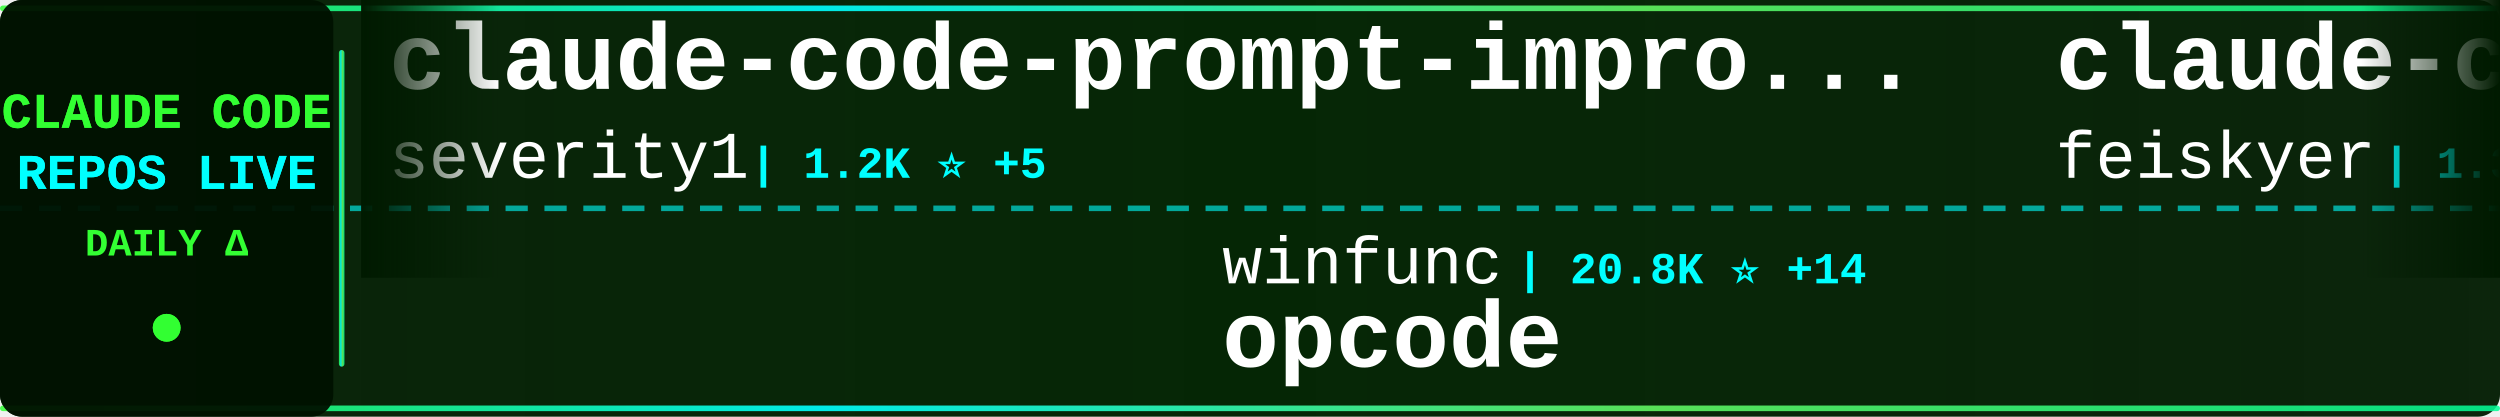
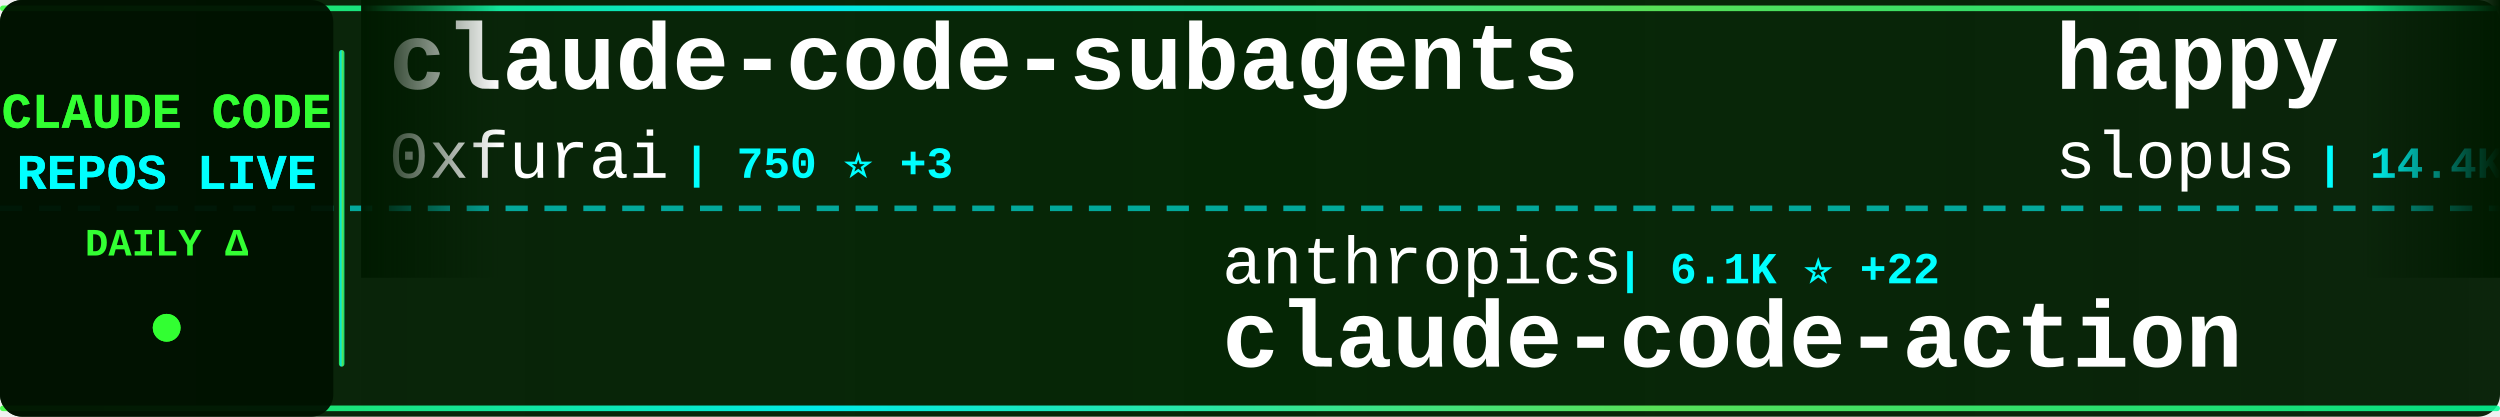
<svg xmlns="http://www.w3.org/2000/svg" width="900" height="150">
  <defs>
    <linearGradient id="tickerBg" x1="0%" y1="0%" x2="100%" y2="0%">
      <stop offset="0%" style="stop-color:#001a00;stop-opacity:0.95" />
      <stop offset="50%" style="stop-color:#002200;stop-opacity:0.98" />
      <stop offset="100%" style="stop-color:#001a00;stop-opacity:0.95" />
    </linearGradient>
    <linearGradient id="borderGrad" x1="0%" y1="0%" x2="100%" y2="0%">
      <stop offset="0%" style="stop-color:#33ff33;stop-opacity:0.85">
        <animate attributeName="stop-opacity" values="0.85;1;0.85" dur="2s" repeatCount="indefinite" />
      </stop>
      <stop offset="33%" style="stop-color:#00ffff;stop-opacity:0.9">
        <animate attributeName="stop-opacity" values="0.9;1;0.9" dur="2.2s" repeatCount="indefinite" />
      </stop>
      <stop offset="66%" style="stop-color:#66ff66;stop-opacity:0.85">
        <animate attributeName="stop-opacity" values="0.85;1;0.85" dur="1.8s" repeatCount="indefinite" />
      </stop>
      <stop offset="100%" style="stop-color:#00ff99;stop-opacity:0.85">
        <animate attributeName="stop-opacity" values="0.85;1;0.85" dur="2s" repeatCount="indefinite" />
      </stop>
    </linearGradient>
    <filter id="textGlow">
      <feGaussianBlur stdDeviation="0.1" result="coloredBlur" />
      <feMerge>
        <feMergeNode in="coloredBlur" />
        <feMergeNode in="SourceGraphic" />
      </feMerge>
    </filter>
    <filter id="metricGlow">
      <feGaussianBlur stdDeviation="0.2" result="coloredBlur" />
      <feMerge>
        <feMergeNode in="coloredBlur" />
        <feMergeNode in="SourceGraphic" />
      </feMerge>
    </filter>
    <linearGradient id="leftFade" x1="0%" y1="0%" x2="100%" y2="0%">
      <stop offset="0%" style="stop-color:#001a00;stop-opacity:1" />
      <stop offset="100%" style="stop-color:#001a00;stop-opacity:0" />
    </linearGradient>
    <linearGradient id="rightFade" x1="0%" y1="0%" x2="100%" y2="0%">
      <stop offset="0%" style="stop-color:#001a00;stop-opacity:0" />
      <stop offset="100%" style="stop-color:#001a00;stop-opacity:1" />
    </linearGradient>
  </defs>
  <rect width="900" height="150" fill="url(#tickerBg)" rx="8" />
  <rect x="0" y="2" width="900" height="2" fill="url(#borderGrad)" rx="1" />
  <rect x="0" y="146" width="900" height="2" fill="url(#borderGrad)" rx="1" />
  <line x1="0" y1="75" x2="900" y2="75" stroke="#00ffff" stroke-width="2" stroke-dasharray="8 6" opacity="0.6" />
  <rect x="0" y="0" width="120" height="150" fill="#001100" opacity="0.95" rx="8" />
  <text x="60" y="46" font-family="'Courier New', monospace" font-size="18" font-weight="bold" fill="#33ff33" text-anchor="middle" filter="url(#textGlow)">
    CLAUDE CODE
  </text>
  <text x="60" y="68" font-family="'Courier New', monospace" font-size="18" font-weight="bold" fill="#00ffff" text-anchor="middle" filter="url(#textGlow)">
    REPOS LIVE
  </text>
  <text x="60" y="92" font-family="'Courier New', monospace" font-size="14" font-weight="bold" fill="#33ff33" text-anchor="middle">
    DAILY Δ
  </text>
  <circle cx="60" cy="118" r="5" fill="#33ff33" filter="url(#metricGlow)">
    <animate attributeName="r" values="4;6;4" dur="1.5s" repeatCount="indefinite" />
    <animate attributeName="opacity" values="0.6;1;0.6" dur="1.5s" repeatCount="indefinite" />
  </circle>
  <rect x="122" y="18" width="2" height="114" fill="url(#borderGrad)" rx="1" />
  <clipPath id="tickerClip">
    <rect x="130" y="0" width="770" height="150" />
  </clipPath>
  <g clip-path="url(#tickerClip)">
    <g id="tickerItems">
      <animateTransform attributeName="transform" attributeType="XML" type="translate" from="0 0" to="-3000 0" dur="54s" repeatCount="indefinite" />
      <g transform="translate(0, 0)">
-         <text x="140" y="32" font-family="'Courier New', monospace" font-size="34" font-weight="bold" fill="#ffffff">claude-code-prompt-impro...</text>
-         <text x="140" y="64" font-family="'Courier New', monospace" font-size="24" font-weight="normal" fill="#ffffff" opacity="1.0">severity1</text>
-         <text x="270" y="64" font-family="'Courier New', monospace" font-size="16" font-weight="bold" fill="#00ffff"> | 1.2K ⭐ +5</text>
+         <text x="140" y="32" font-family="'Courier New', monospace" font-size="34" font-weight="bold" fill="#ffffff">claude-code-subagents</text>
+         <text x="140" y="64" font-family="'Courier New', monospace" font-size="24" font-weight="normal" fill="#ffffff" opacity="1.0">0xfurai</text>
+         <text x="246" y="64" font-family="'Courier New', monospace" font-size="16" font-weight="bold" fill="#00ffff"> | 750 ⭐ +3</text>
      </g>
      <g transform="translate(300, 0)">
-         <text x="140" y="102" font-family="'Courier New', monospace" font-size="24" font-weight="normal" fill="#ffffff" opacity="1.0">winfunc</text>
-         <text x="246" y="102" font-family="'Courier New', monospace" font-size="16" font-weight="bold" fill="#00ffff"> | 20.8K ⭐ +14</text>
-         <text x="140" y="132" font-family="'Courier New', monospace" font-size="34" font-weight="bold" fill="#ffffff">opcode</text>
+         <text x="140" y="102" font-family="'Courier New', monospace" font-size="24" font-weight="normal" fill="#ffffff" opacity="1.0">anthropics</text>
+         <text x="282" y="102" font-family="'Courier New', monospace" font-size="16" font-weight="bold" fill="#00ffff"> | 6.1K ⭐ +22</text>
+         <text x="140" y="132" font-family="'Courier New', monospace" font-size="34" font-weight="bold" fill="#ffffff">claude-code-action</text>
      </g>
      <g transform="translate(600, 0)">
-         <text x="140" y="32" font-family="'Courier New', monospace" font-size="34" font-weight="bold" fill="#ffffff">claude-code-settings</text>
-         <text x="140" y="64" font-family="'Courier New', monospace" font-size="24" font-weight="normal" fill="#ffffff" opacity="1.0">feiskyer</text>
-         <text x="258" y="64" font-family="'Courier New', monospace" font-size="16" font-weight="bold" fill="#00ffff"> | 1.3K ⭐ +4</text>
+         <text x="140" y="32" font-family="'Courier New', monospace" font-size="34" font-weight="bold" fill="#ffffff">happy</text>
+         <text x="140" y="64" font-family="'Courier New', monospace" font-size="24" font-weight="normal" fill="#ffffff" opacity="1.0">slopus</text>
+         <text x="234" y="64" font-family="'Courier New', monospace" font-size="16" font-weight="bold" fill="#00ffff"> | 14.4K ⭐ +106</text>
      </g>
      <g transform="translate(900, 0)">
-         <text x="140" y="102" font-family="'Courier New', monospace" font-size="24" font-weight="normal" fill="#ffffff" opacity="1.0">0xfurai</text>
-         <text x="246" y="102" font-family="'Courier New', monospace" font-size="16" font-weight="bold" fill="#00ffff"> | 750 ⭐ +3</text>
-         <text x="140" y="132" font-family="'Courier New', monospace" font-size="34" font-weight="bold" fill="#ffffff">claude-code-subagents</text>
+         <text x="140" y="102" font-family="'Courier New', monospace" font-size="24" font-weight="normal" fill="#ffffff" opacity="1.0">1rgs</text>
+         <text x="210" y="102" font-family="'Courier New', monospace" font-size="16" font-weight="bold" fill="#00ffff"> | 3.2K ⭐ +11</text>
+         <text x="140" y="132" font-family="'Courier New', monospace" font-size="34" font-weight="bold" fill="#ffffff">claude-code-proxy</text>
      </g>
      <g transform="translate(1200, 0)">
-         <text x="140" y="32" font-family="'Courier New', monospace" font-size="34" font-weight="bold" fill="#ffffff">awesome-claude-skills</text>
-         <text x="140" y="64" font-family="'Courier New', monospace" font-size="24" font-weight="normal" fill="#ffffff" opacity="1.0">ComposioHQ</text>
-         <text x="282" y="64" font-family="'Courier New', monospace" font-size="16" font-weight="bold" fill="#00ffff"> | 41.3K ⭐ +391</text>
+         <text x="140" y="32" font-family="'Courier New', monospace" font-size="34" font-weight="bold" fill="#ffffff">claude-code-requirements...</text>
+         <text x="140" y="64" font-family="'Courier New', monospace" font-size="24" font-weight="normal" fill="#ffffff" opacity="1.0">rizethereum</text>
+         <text x="294" y="64" font-family="'Courier New', monospace" font-size="16" font-weight="bold" fill="#00ffff"> | 1.8K ⭐</text>
      </g>
      <g transform="translate(1500, 0)">
-         <text x="140" y="102" font-family="'Courier New', monospace" font-size="24" font-weight="normal" fill="#ffffff" opacity="1.0">RichardAtCT</text>
-         <text x="294" y="102" font-family="'Courier New', monospace" font-size="16" font-weight="bold" fill="#00ffff"> | 1.9K ⭐ +24</text>
-         <text x="140" y="132" font-family="'Courier New', monospace" font-size="34" font-weight="bold" fill="#ffffff">claude-code-telegram</text>
+         <text x="140" y="102" font-family="'Courier New', monospace" font-size="24" font-weight="normal" fill="#ffffff" opacity="1.0">anthropics</text>
+         <text x="282" y="102" font-family="'Courier New', monospace" font-size="16" font-weight="bold" fill="#00ffff"> | 594 ⭐</text>
+         <text x="140" y="132" font-family="'Courier New', monospace" font-size="34" font-weight="bold" fill="#ffffff">claude-code-base-action</text>
      </g>
      <g transform="translate(1800, 0)">
-         <text x="140" y="32" font-family="'Courier New', monospace" font-size="34" font-weight="bold" fill="#ffffff">claude-plugins-official</text>
-         <text x="140" y="64" font-family="'Courier New', monospace" font-size="24" font-weight="normal" fill="#ffffff" opacity="1.0">anthropics</text>
-         <text x="282" y="64" font-family="'Courier New', monospace" font-size="16" font-weight="bold" fill="#00ffff"> | 9.2K ⭐ +146</text>
+         <text x="140" y="32" font-family="'Courier New', monospace" font-size="34" font-weight="bold" fill="#ffffff">wechat-bot</text>
+         <text x="140" y="64" font-family="'Courier New', monospace" font-size="24" font-weight="normal" fill="#ffffff" opacity="1.0">cixingguangming55555</text>
+         <text x="402" y="64" font-family="'Courier New', monospace" font-size="16" font-weight="bold" fill="#00ffff"> | 2.5K ⭐</text>
      </g>
      <g transform="translate(2100, 0)">
-         <text x="140" y="102" font-family="'Courier New', monospace" font-size="24" font-weight="normal" fill="#ffffff" opacity="1.0">MadAppGang</text>
-         <text x="282" y="102" font-family="'Courier New', monospace" font-size="16" font-weight="bold" fill="#00ffff"> | 242 ⭐</text>
-         <text x="140" y="132" font-family="'Courier New', monospace" font-size="34" font-weight="bold" fill="#ffffff">claude-code</text>
+         <text x="140" y="102" font-family="'Courier New', monospace" font-size="24" font-weight="normal" fill="#ffffff" opacity="1.0">severity1</text>
+         <text x="270" y="102" font-family="'Courier New', monospace" font-size="16" font-weight="bold" fill="#00ffff"> | 1.2K ⭐ +6</text>
+         <text x="140" y="132" font-family="'Courier New', monospace" font-size="34" font-weight="bold" fill="#ffffff">claude-code-prompt-impro...</text>
      </g>
      <g transform="translate(2400, 0)">
-         <text x="140" y="32" font-family="'Courier New', monospace" font-size="34" font-weight="bold" fill="#ffffff">claude-code-cookbook</text>
-         <text x="140" y="64" font-family="'Courier New', monospace" font-size="24" font-weight="normal" fill="#ffffff" opacity="1.0">wasabeef</text>
-         <text x="258" y="64" font-family="'Courier New', monospace" font-size="16" font-weight="bold" fill="#00ffff"> | 1.0K ⭐ +1</text>
+         <text x="140" y="32" font-family="'Courier New', monospace" font-size="34" font-weight="bold" fill="#ffffff">claude-code-hooks-master...</text>
+         <text x="140" y="64" font-family="'Courier New', monospace" font-size="24" font-weight="normal" fill="#ffffff" opacity="1.0">disler</text>
+         <text x="234" y="64" font-family="'Courier New', monospace" font-size="16" font-weight="bold" fill="#00ffff"> | 3.2K ⭐ +8</text>
      </g>
      <g transform="translate(2700, 0)">
-         <text x="140" y="102" font-family="'Courier New', monospace" font-size="24" font-weight="normal" fill="#ffffff" opacity="1.0">catlog22</text>
-         <text x="258" y="102" font-family="'Courier New', monospace" font-size="16" font-weight="bold" fill="#00ffff"> | 1.4K ⭐ +10</text>
-         <text x="140" y="132" font-family="'Courier New', monospace" font-size="34" font-weight="bold" fill="#ffffff">Claude-Code-Workflow</text>
+         <text x="140" y="102" font-family="'Courier New', monospace" font-size="24" font-weight="normal" fill="#ffffff" opacity="1.0">danielmiessler</text>
+         <text x="330" y="102" font-family="'Courier New', monospace" font-size="16" font-weight="bold" fill="#00ffff"> | 9.6K ⭐ +32</text>
+         <text x="140" y="132" font-family="'Courier New', monospace" font-size="34" font-weight="bold" fill="#ffffff">Personal_AI_Infrastructu...</text>
      </g>
      <g transform="translate(3000, 0)">
-         <text x="140" y="32" font-family="'Courier New', monospace" font-size="34" font-weight="bold" fill="#ffffff">claude-code-prompt-impro...</text>
-         <text x="140" y="64" font-family="'Courier New', monospace" font-size="24" font-weight="normal" fill="#ffffff" opacity="1.0">severity1</text>
-         <text x="270" y="64" font-family="'Courier New', monospace" font-size="16" font-weight="bold" fill="#00ffff"> | 1.2K ⭐ +5</text>
+         <text x="140" y="32" font-family="'Courier New', monospace" font-size="34" font-weight="bold" fill="#ffffff">claude-code-subagents</text>
+         <text x="140" y="64" font-family="'Courier New', monospace" font-size="24" font-weight="normal" fill="#ffffff" opacity="1.0">0xfurai</text>
+         <text x="246" y="64" font-family="'Courier New', monospace" font-size="16" font-weight="bold" fill="#00ffff"> | 750 ⭐ +3</text>
      </g>
      <g transform="translate(3300, 0)">
-         <text x="140" y="102" font-family="'Courier New', monospace" font-size="24" font-weight="normal" fill="#ffffff" opacity="1.0">winfunc</text>
-         <text x="246" y="102" font-family="'Courier New', monospace" font-size="16" font-weight="bold" fill="#00ffff"> | 20.8K ⭐ +14</text>
-         <text x="140" y="132" font-family="'Courier New', monospace" font-size="34" font-weight="bold" fill="#ffffff">opcode</text>
+         <text x="140" y="102" font-family="'Courier New', monospace" font-size="24" font-weight="normal" fill="#ffffff" opacity="1.0">anthropics</text>
+         <text x="282" y="102" font-family="'Courier New', monospace" font-size="16" font-weight="bold" fill="#00ffff"> | 6.1K ⭐ +22</text>
+         <text x="140" y="132" font-family="'Courier New', monospace" font-size="34" font-weight="bold" fill="#ffffff">claude-code-action</text>
      </g>
      <g transform="translate(3600, 0)">
-         <text x="140" y="32" font-family="'Courier New', monospace" font-size="34" font-weight="bold" fill="#ffffff">claude-code-settings</text>
-         <text x="140" y="64" font-family="'Courier New', monospace" font-size="24" font-weight="normal" fill="#ffffff" opacity="1.0">feiskyer</text>
-         <text x="258" y="64" font-family="'Courier New', monospace" font-size="16" font-weight="bold" fill="#00ffff"> | 1.3K ⭐ +4</text>
+         <text x="140" y="32" font-family="'Courier New', monospace" font-size="34" font-weight="bold" fill="#ffffff">happy</text>
+         <text x="140" y="64" font-family="'Courier New', monospace" font-size="24" font-weight="normal" fill="#ffffff" opacity="1.0">slopus</text>
+         <text x="234" y="64" font-family="'Courier New', monospace" font-size="16" font-weight="bold" fill="#00ffff"> | 14.4K ⭐ +106</text>
      </g>
      <g transform="translate(3900, 0)">
-         <text x="140" y="102" font-family="'Courier New', monospace" font-size="24" font-weight="normal" fill="#ffffff" opacity="1.0">0xfurai</text>
-         <text x="246" y="102" font-family="'Courier New', monospace" font-size="16" font-weight="bold" fill="#00ffff"> | 750 ⭐ +3</text>
-         <text x="140" y="132" font-family="'Courier New', monospace" font-size="34" font-weight="bold" fill="#ffffff">claude-code-subagents</text>
+         <text x="140" y="102" font-family="'Courier New', monospace" font-size="24" font-weight="normal" fill="#ffffff" opacity="1.0">1rgs</text>
+         <text x="210" y="102" font-family="'Courier New', monospace" font-size="16" font-weight="bold" fill="#00ffff"> | 3.2K ⭐ +11</text>
+         <text x="140" y="132" font-family="'Courier New', monospace" font-size="34" font-weight="bold" fill="#ffffff">claude-code-proxy</text>
      </g>
    </g>
  </g>
  <rect x="130" y="0" width="50" height="100" fill="url(#leftFade)" />
  <rect x="850" y="0" width="50" height="100" fill="url(#rightFade)" />
</svg>
